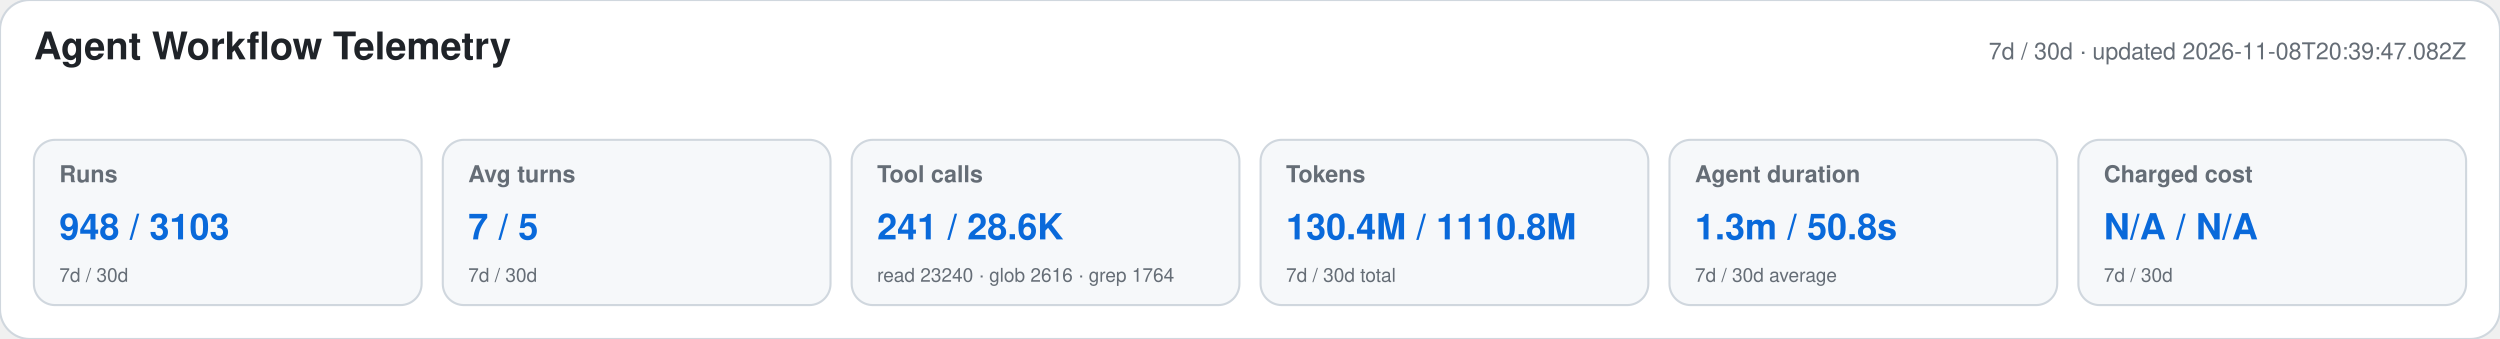
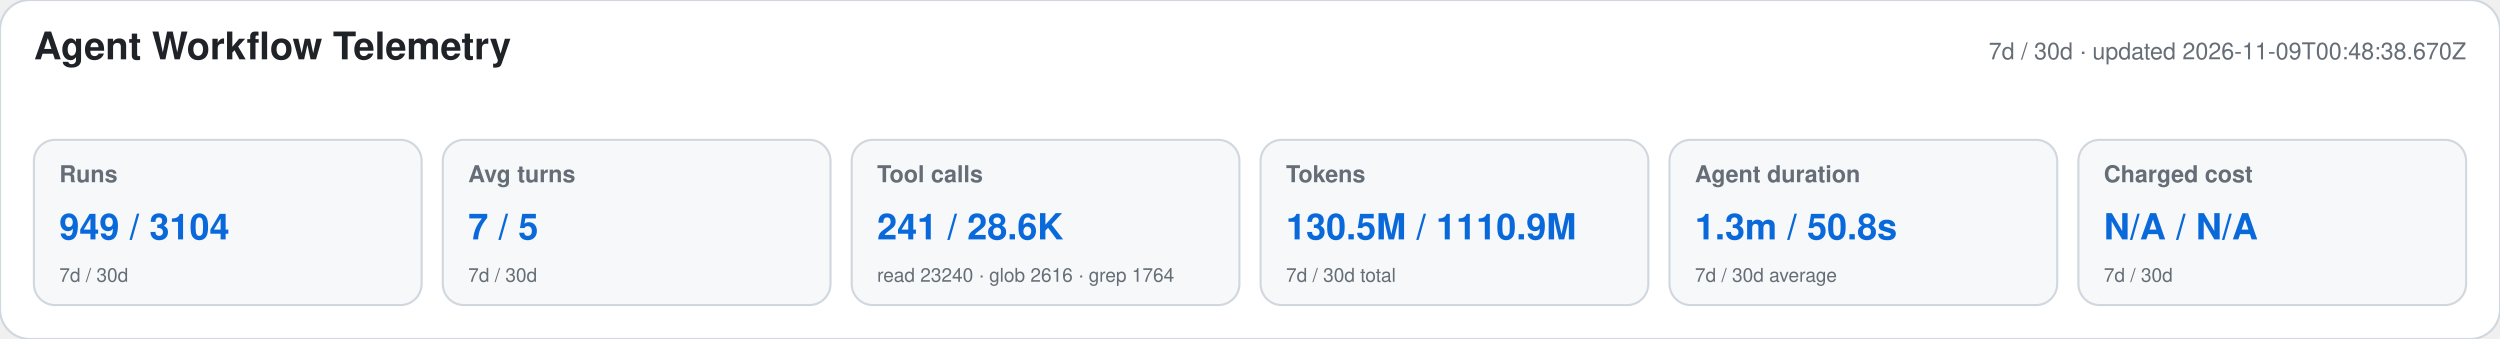
<svg xmlns="http://www.w3.org/2000/svg" width="1180" height="160" viewBox="0 0 1180 160" role="img" aria-labelledby="title desc">
  <style>text{font-family:-apple-system,BlinkMacSystemFont,"Segoe UI",Helvetica,Arial,sans-serif}.heading{font-size:18px;font-weight:650;fill:#1f2328}.meta,.label,.secondary{fill:#656d76}.meta,.label{font-size:11px}.label{font-weight:600}.primary{font-size:17px;font-weight:700;fill:#0969da}.secondary{font-size:9px}</style>
  <rect width="1180" height="160" rx="14" fill="#ffffff" stroke="#d0d7de" />
  <text x="16" y="28" class="heading">Agent Workflow Telemetry</text>
-   <text x="1164" y="28" text-anchor="end" class="meta">7d / 30d · updated 2026-11-08T20:39:47.082Z</text>
+   <text x="1164" y="28" text-anchor="end" class="meta">7d / 30d · updated 2026-11-09T00:48:38.670Z</text>
  <g>
    <rect x="16" y="66" width="183" height="78" rx="10" fill="#f6f8fa" stroke="#d0d7de" />
    <text x="28" y="86" class="label">Runs</text>
-     <text x="28" y="113" class="primary">948 / 3103</text>
+     <text x="28" y="113" class="primary">949 / 3104</text>
    <text x="28" y="133" class="secondary">7d / 30d</text>
  </g>
  <g>
    <rect x="209" y="66" width="183" height="78" rx="10" fill="#f6f8fa" stroke="#d0d7de" />
    <text x="221" y="86" class="label">Avg turns</text>
    <text x="221" y="113" class="primary">7 / 5</text>
    <text x="221" y="133" class="secondary">7d / 30d</text>
  </g>
  <g>
    <rect x="402" y="66" width="183" height="78" rx="10" fill="#f6f8fa" stroke="#d0d7de" />
    <text x="414" y="86" class="label">Tool calls</text>
    <text x="414" y="113" class="primary">241 / 28.6K</text>
    <text x="414" y="133" class="secondary">read 23240 · glob 2616 · grep 1764</text>
  </g>
  <g>
    <rect x="595" y="66" width="183" height="78" rx="10" fill="#f6f8fa" stroke="#d0d7de" />
    <text x="607" y="86" class="label">Tokens</text>
-     <text x="607" y="113" class="primary">130.4M / 1110.8M</text>
+     <text x="607" y="113" class="primary">130.5M / 1110.9M</text>
    <text x="607" y="133" class="secondary">7d / 30d total</text>
  </g>
  <g>
    <rect x="788" y="66" width="183" height="78" rx="10" fill="#f6f8fa" stroke="#d0d7de" />
    <text x="800" y="86" class="label">Agent duration</text>
    <text x="800" y="113" class="primary">1.3m / 50.8s</text>
    <text x="800" y="133" class="secondary">7d / 30d average</text>
  </g>
  <g>
    <rect x="981" y="66" width="183" height="78" rx="10" fill="#f6f8fa" stroke="#d0d7de" />
    <text x="993" y="86" class="label">Charged cost</text>
    <text x="993" y="113" class="primary">N/A / N/A</text>
    <text x="993" y="133" class="secondary">7d / 30d</text>
  </g>
</svg>
